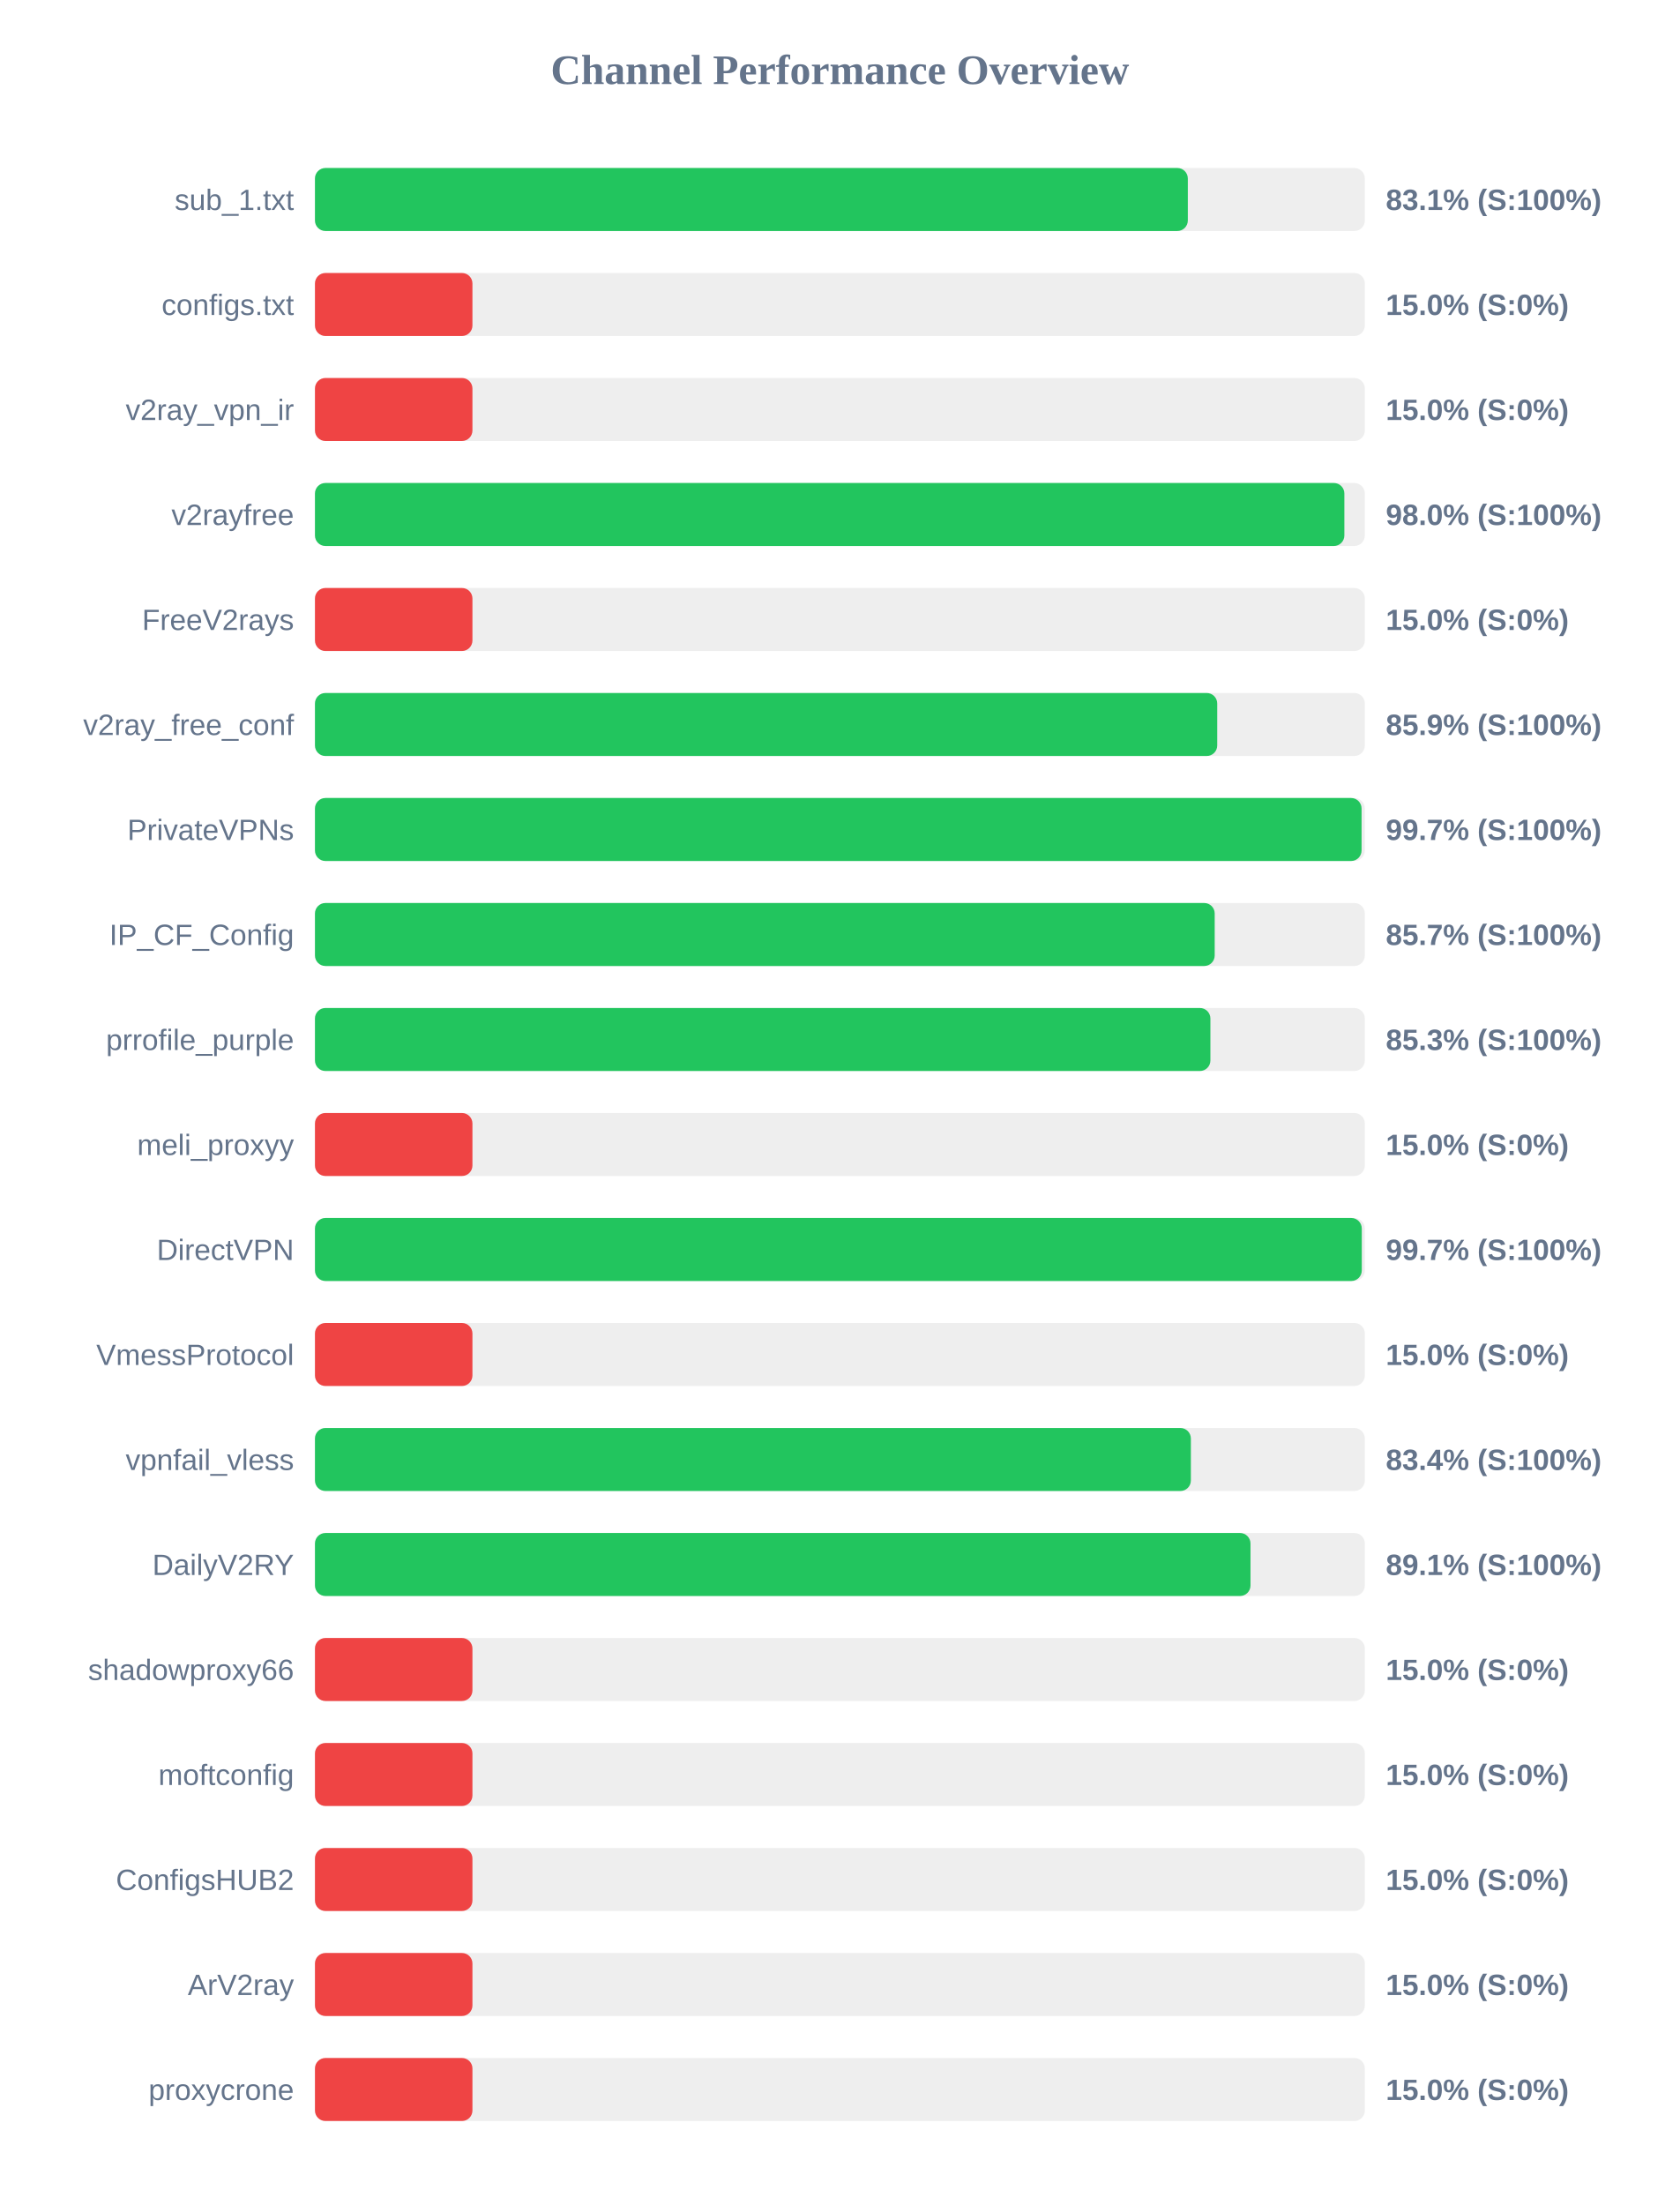
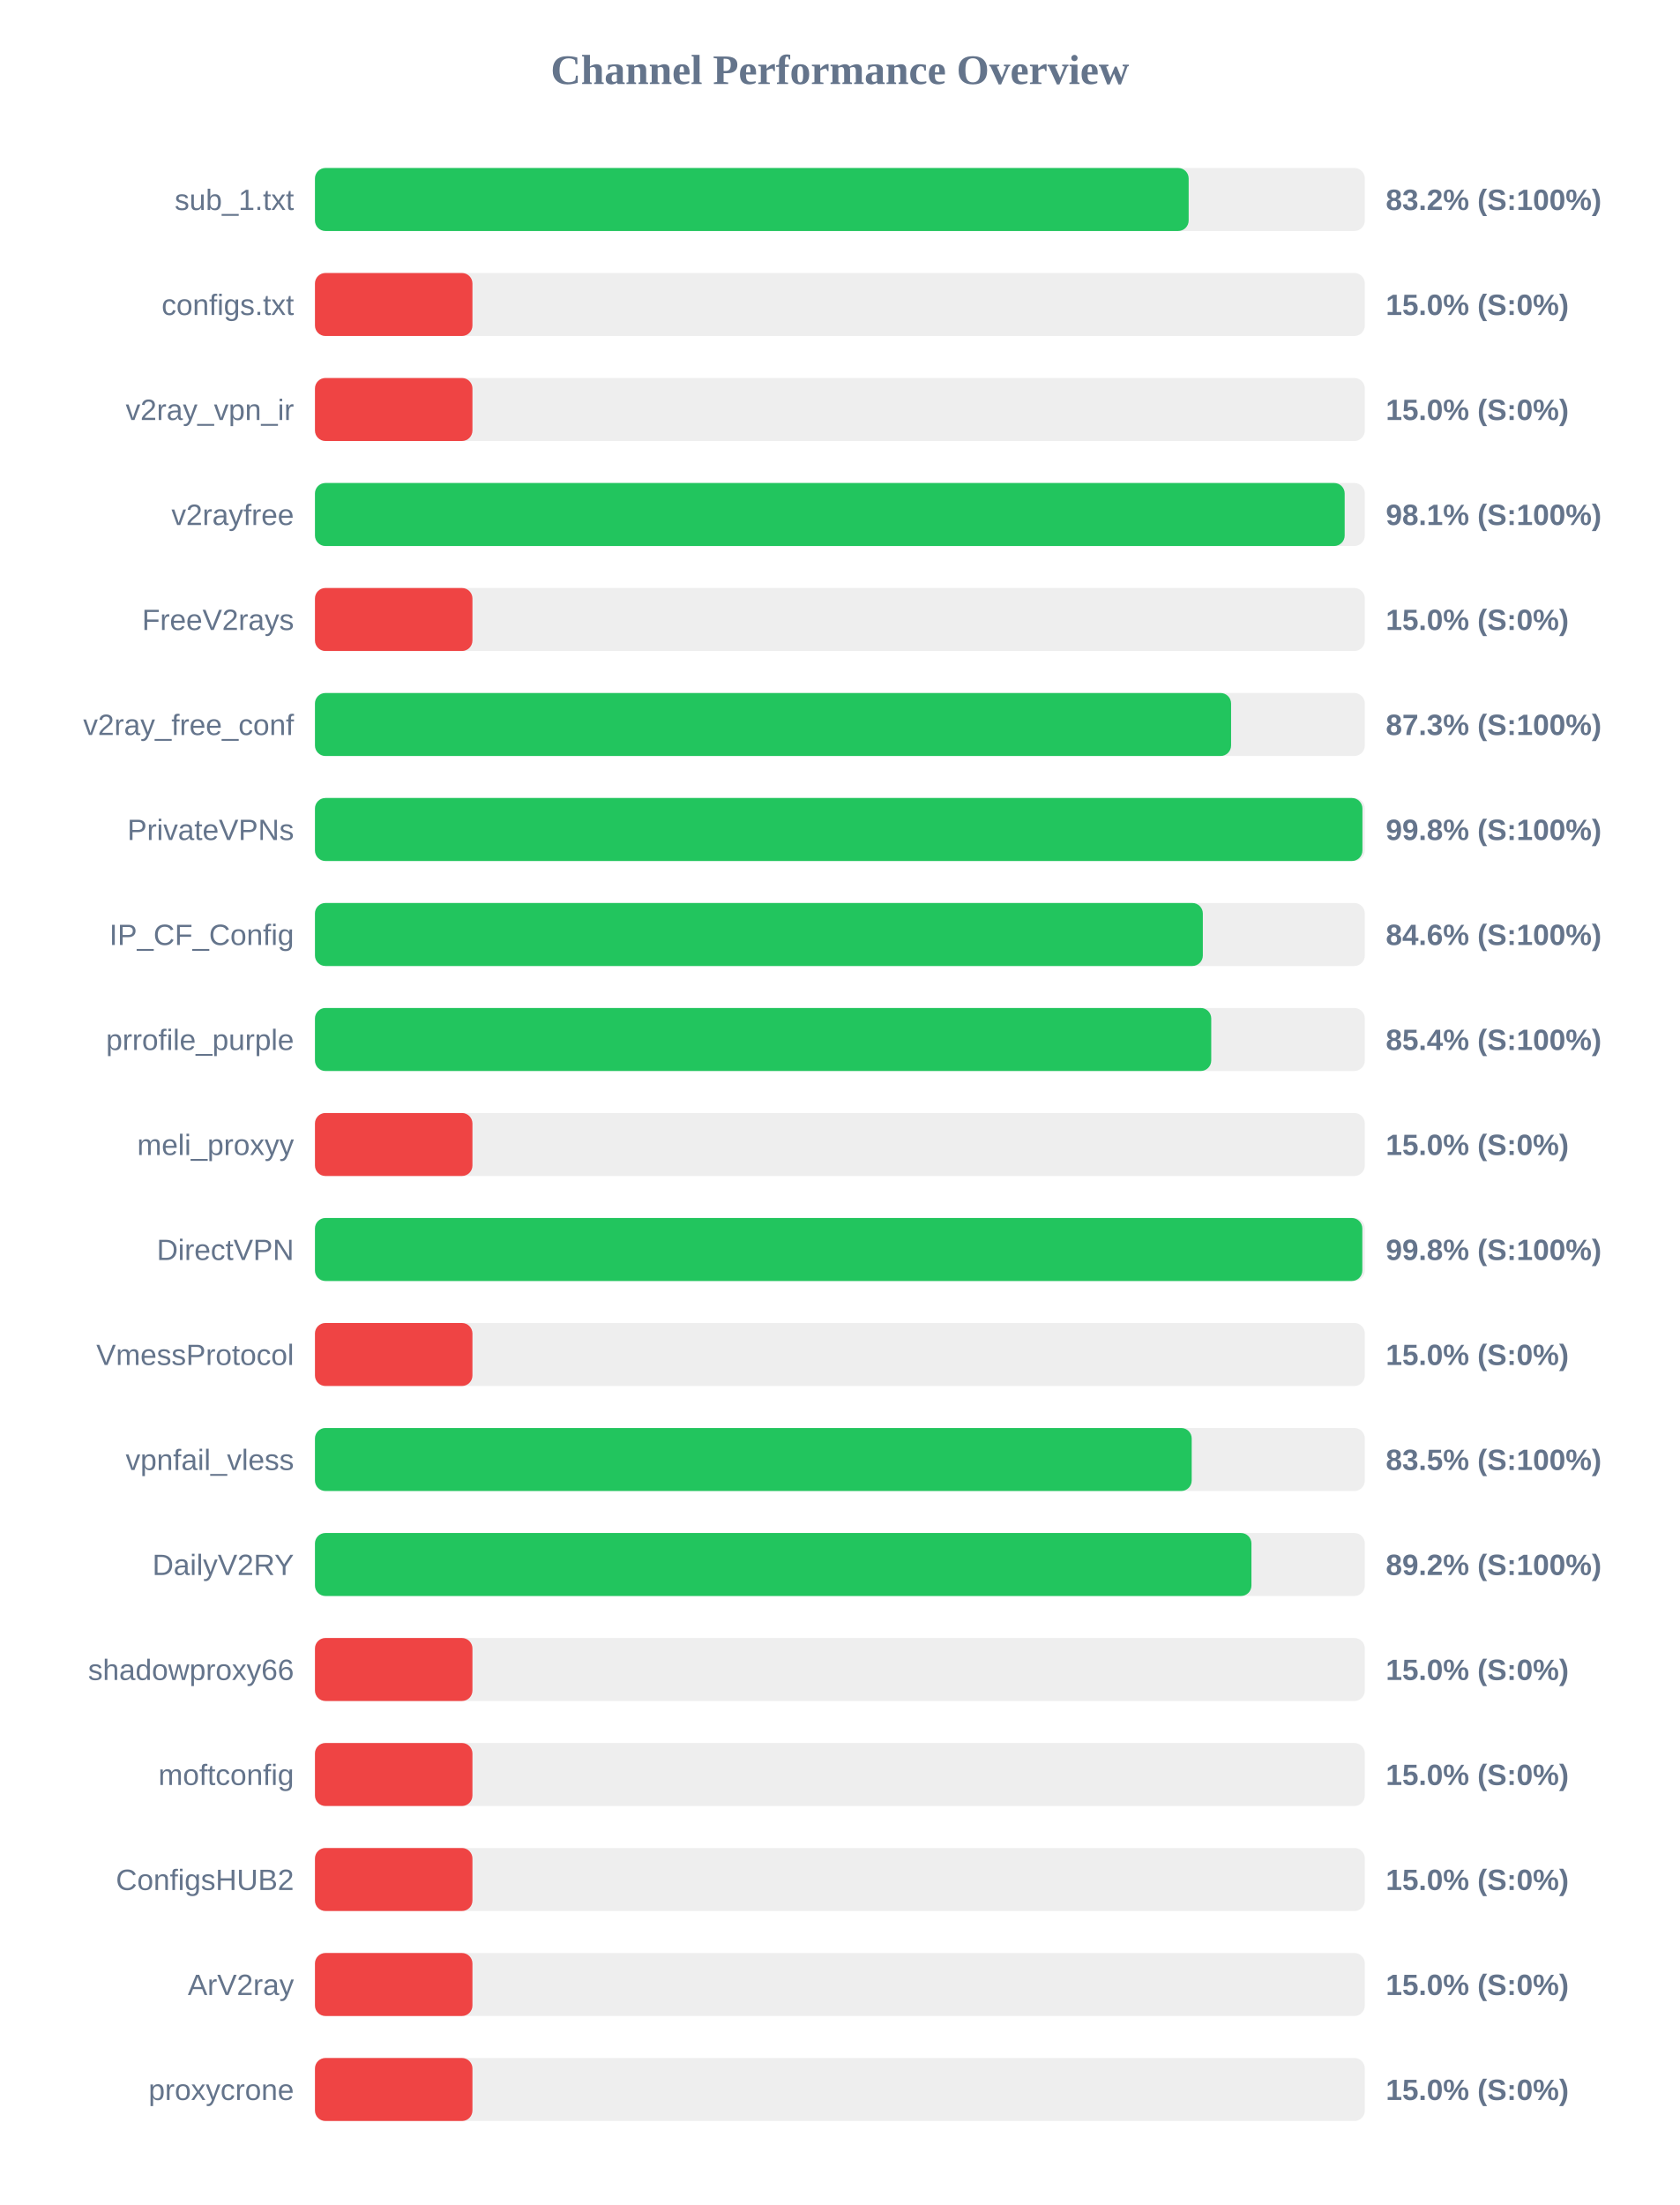
<svg xmlns="http://www.w3.org/2000/svg" width="800" height="1050" version="1.1">
  <style>
        .row { font: 14px Arial; fill: #64748b; }
        .score { font: bold 14px Arial; fill: #64748b; }
    </style>
  <text x="400" y="40" text-anchor="middle" font-size="20px" font-weight="bold" fill="#64748b">Channel Performance Overview</text>
  <rect x="150" y="80" width="500" height="30" fill="#eee" rx="5" />
-   <rect x="150" y="80" width="415.7" height="30" fill="#22c55e" rx="5" />
+   <rect x="150" y="80" width="416.1" height="30" fill="#22c55e" rx="5" />
  <text x="140" y="100" text-anchor="end" class="row">sub_1.txt</text>
-   <text x="660" y="100" text-anchor="start" class="score">83.1% (S:100%)</text>
+   <text x="660" y="100" text-anchor="start" class="score">83.2% (S:100%)</text>
  <rect x="150" y="130" width="500" height="30" fill="#eee" rx="5" />
  <rect x="150" y="130" width="75.0" height="30" fill="#ef4444" rx="5" />
  <text x="140" y="150" text-anchor="end" class="row">configs.txt</text>
  <text x="660" y="150" text-anchor="start" class="score">15.0% (S:0%)</text>
  <rect x="150" y="180" width="500" height="30" fill="#eee" rx="5" />
  <rect x="150" y="180" width="75.0" height="30" fill="#ef4444" rx="5" />
  <text x="140" y="200" text-anchor="end" class="row">v2ray_vpn_ir</text>
  <text x="660" y="200" text-anchor="start" class="score">15.0% (S:0%)</text>
  <rect x="150" y="230" width="500" height="30" fill="#eee" rx="5" />
-   <rect x="150" y="230" width="490.25" height="30" fill="#22c55e" rx="5" />
+   <rect x="150" y="230" width="490.4" height="30" fill="#22c55e" rx="5" />
  <text x="140" y="250" text-anchor="end" class="row">v2rayfree</text>
-   <text x="660" y="250" text-anchor="start" class="score">98.0% (S:100%)</text>
+   <text x="660" y="250" text-anchor="start" class="score">98.1% (S:100%)</text>
  <rect x="150" y="280" width="500" height="30" fill="#eee" rx="5" />
  <rect x="150" y="280" width="75.0" height="30" fill="#ef4444" rx="5" />
  <text x="140" y="300" text-anchor="end" class="row">FreeV2rays</text>
  <text x="660" y="300" text-anchor="start" class="score">15.0% (S:0%)</text>
  <rect x="150" y="330" width="500" height="30" fill="#eee" rx="5" />
-   <rect x="150" y="330" width="429.7" height="30" fill="#22c55e" rx="5" />
+   <rect x="150" y="330" width="436.3" height="30" fill="#22c55e" rx="5" />
  <text x="140" y="350" text-anchor="end" class="row">v2ray_free_conf</text>
-   <text x="660" y="350" text-anchor="start" class="score">85.9% (S:100%)</text>
+   <text x="660" y="350" text-anchor="start" class="score">87.3% (S:100%)</text>
  <rect x="150" y="380" width="500" height="30" fill="#eee" rx="5" />
-   <rect x="150" y="380" width="498.45" height="30" fill="#22c55e" rx="5" />
+   <rect x="150" y="380" width="498.85" height="30" fill="#22c55e" rx="5" />
  <text x="140" y="400" text-anchor="end" class="row">PrivateVPNs</text>
-   <text x="660" y="400" text-anchor="start" class="score">99.7% (S:100%)</text>
+   <text x="660" y="400" text-anchor="start" class="score">99.8% (S:100%)</text>
  <rect x="150" y="430" width="500" height="30" fill="#eee" rx="5" />
-   <rect x="150" y="430" width="428.5" height="30" fill="#22c55e" rx="5" />
+   <rect x="150" y="430" width="422.85" height="30" fill="#22c55e" rx="5" />
  <text x="140" y="450" text-anchor="end" class="row">IP_CF_Config</text>
-   <text x="660" y="450" text-anchor="start" class="score">85.7% (S:100%)</text>
+   <text x="660" y="450" text-anchor="start" class="score">84.6% (S:100%)</text>
  <rect x="150" y="480" width="500" height="30" fill="#eee" rx="5" />
-   <rect x="150" y="480" width="426.45" height="30" fill="#22c55e" rx="5" />
+   <rect x="150" y="480" width="426.85" height="30" fill="#22c55e" rx="5" />
  <text x="140" y="500" text-anchor="end" class="row">prrofile_purple</text>
-   <text x="660" y="500" text-anchor="start" class="score">85.3% (S:100%)</text>
+   <text x="660" y="500" text-anchor="start" class="score">85.4% (S:100%)</text>
  <rect x="150" y="530" width="500" height="30" fill="#eee" rx="5" />
  <rect x="150" y="530" width="75.0" height="30" fill="#ef4444" rx="5" />
  <text x="140" y="550" text-anchor="end" class="row">meli_proxyy</text>
  <text x="660" y="550" text-anchor="start" class="score">15.0% (S:0%)</text>
  <rect x="150" y="580" width="500" height="30" fill="#eee" rx="5" />
-   <rect x="150" y="580" width="498.55" height="30" fill="#22c55e" rx="5" />
+   <rect x="150" y="580" width="498.8" height="30" fill="#22c55e" rx="5" />
  <text x="140" y="600" text-anchor="end" class="row">DirectVPN</text>
-   <text x="660" y="600" text-anchor="start" class="score">99.7% (S:100%)</text>
+   <text x="660" y="600" text-anchor="start" class="score">99.8% (S:100%)</text>
  <rect x="150" y="630" width="500" height="30" fill="#eee" rx="5" />
  <rect x="150" y="630" width="75.0" height="30" fill="#ef4444" rx="5" />
  <text x="140" y="650" text-anchor="end" class="row">VmessProtocol</text>
  <text x="660" y="650" text-anchor="start" class="score">15.0% (S:0%)</text>
  <rect x="150" y="680" width="500" height="30" fill="#eee" rx="5" />
-   <rect x="150" y="680" width="417.15" height="30" fill="#22c55e" rx="5" />
+   <rect x="150" y="680" width="417.55" height="30" fill="#22c55e" rx="5" />
  <text x="140" y="700" text-anchor="end" class="row">vpnfail_vless</text>
-   <text x="660" y="700" text-anchor="start" class="score">83.4% (S:100%)</text>
+   <text x="660" y="700" text-anchor="start" class="score">83.5% (S:100%)</text>
  <rect x="150" y="730" width="500" height="30" fill="#eee" rx="5" />
-   <rect x="150" y="730" width="445.55" height="30" fill="#22c55e" rx="5" />
+   <rect x="150" y="730" width="446.0" height="30" fill="#22c55e" rx="5" />
  <text x="140" y="750" text-anchor="end" class="row">DailyV2RY</text>
-   <text x="660" y="750" text-anchor="start" class="score">89.1% (S:100%)</text>
+   <text x="660" y="750" text-anchor="start" class="score">89.2% (S:100%)</text>
  <rect x="150" y="780" width="500" height="30" fill="#eee" rx="5" />
  <rect x="150" y="780" width="75.0" height="30" fill="#ef4444" rx="5" />
  <text x="140" y="800" text-anchor="end" class="row">shadowproxy66</text>
  <text x="660" y="800" text-anchor="start" class="score">15.0% (S:0%)</text>
  <rect x="150" y="830" width="500" height="30" fill="#eee" rx="5" />
  <rect x="150" y="830" width="75.0" height="30" fill="#ef4444" rx="5" />
  <text x="140" y="850" text-anchor="end" class="row">moftconfig</text>
  <text x="660" y="850" text-anchor="start" class="score">15.0% (S:0%)</text>
  <rect x="150" y="880" width="500" height="30" fill="#eee" rx="5" />
  <rect x="150" y="880" width="75.0" height="30" fill="#ef4444" rx="5" />
  <text x="140" y="900" text-anchor="end" class="row">ConfigsHUB2</text>
  <text x="660" y="900" text-anchor="start" class="score">15.0% (S:0%)</text>
  <rect x="150" y="930" width="500" height="30" fill="#eee" rx="5" />
  <rect x="150" y="930" width="75.0" height="30" fill="#ef4444" rx="5" />
  <text x="140" y="950" text-anchor="end" class="row">ArV2ray</text>
  <text x="660" y="950" text-anchor="start" class="score">15.0% (S:0%)</text>
  <rect x="150" y="980" width="500" height="30" fill="#eee" rx="5" />
  <rect x="150" y="980" width="75.0" height="30" fill="#ef4444" rx="5" />
  <text x="140" y="1000" text-anchor="end" class="row">proxycrone</text>
  <text x="660" y="1000" text-anchor="start" class="score">15.0% (S:0%)</text>
</svg>
